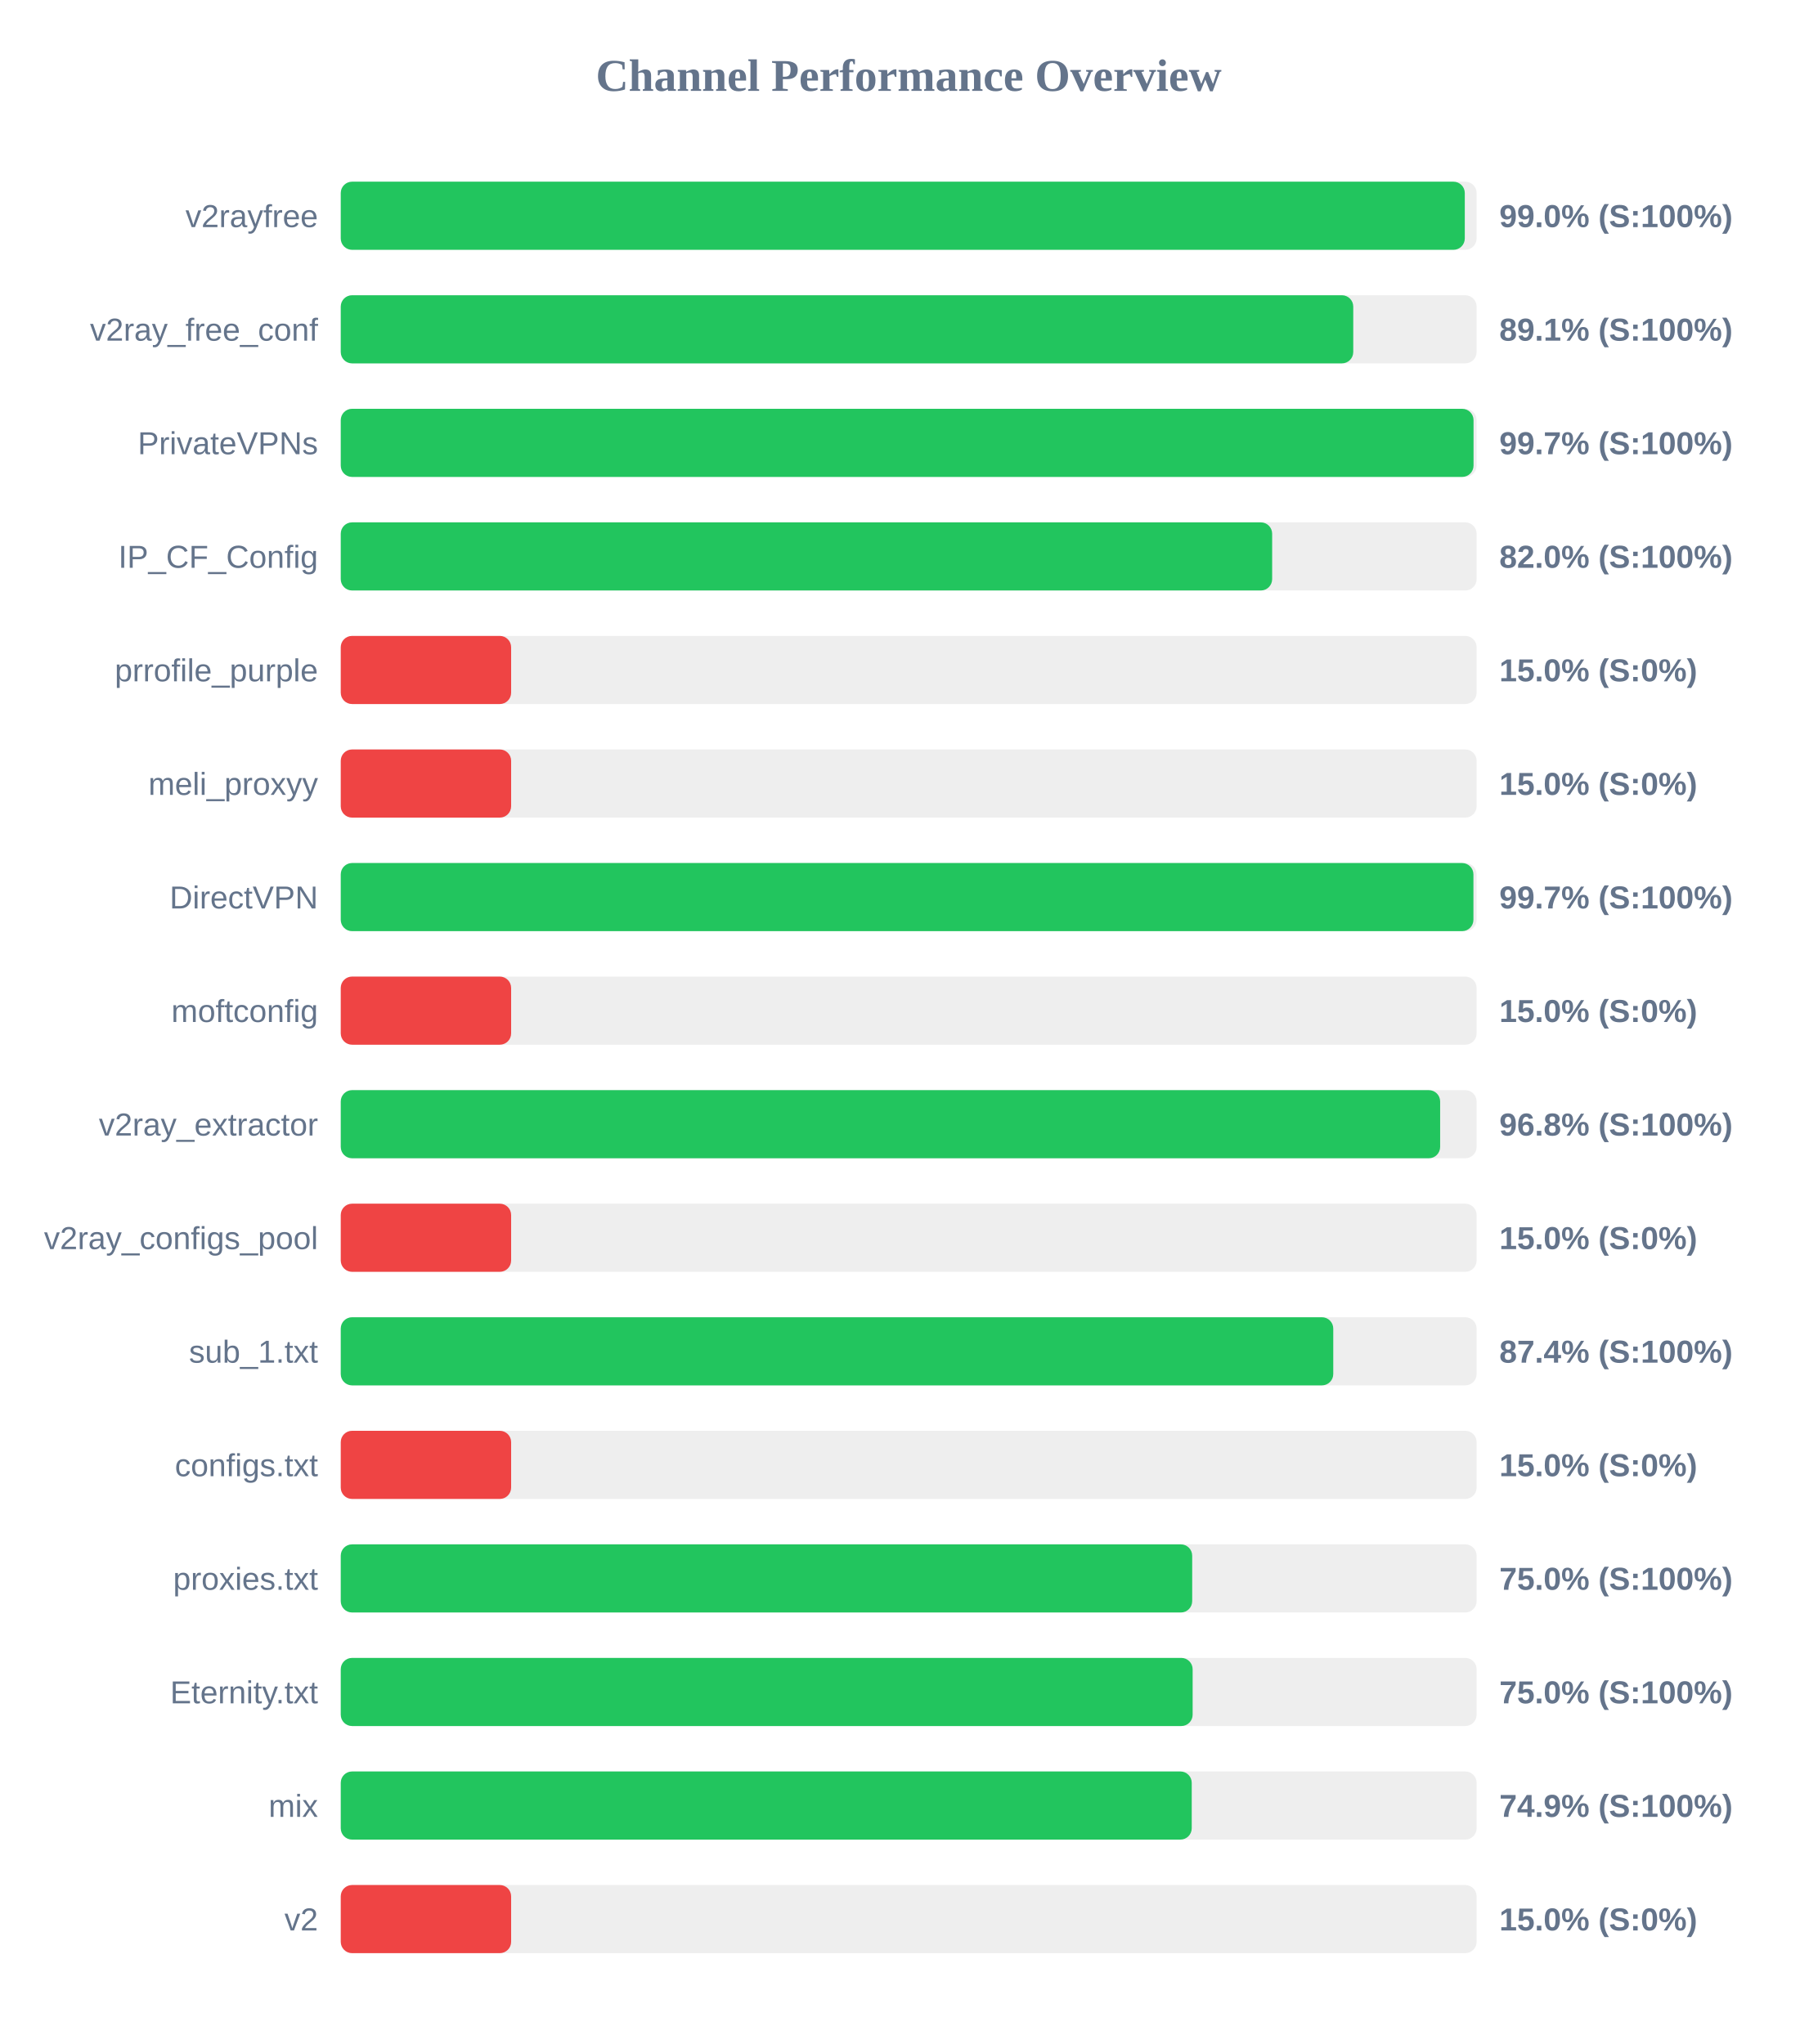
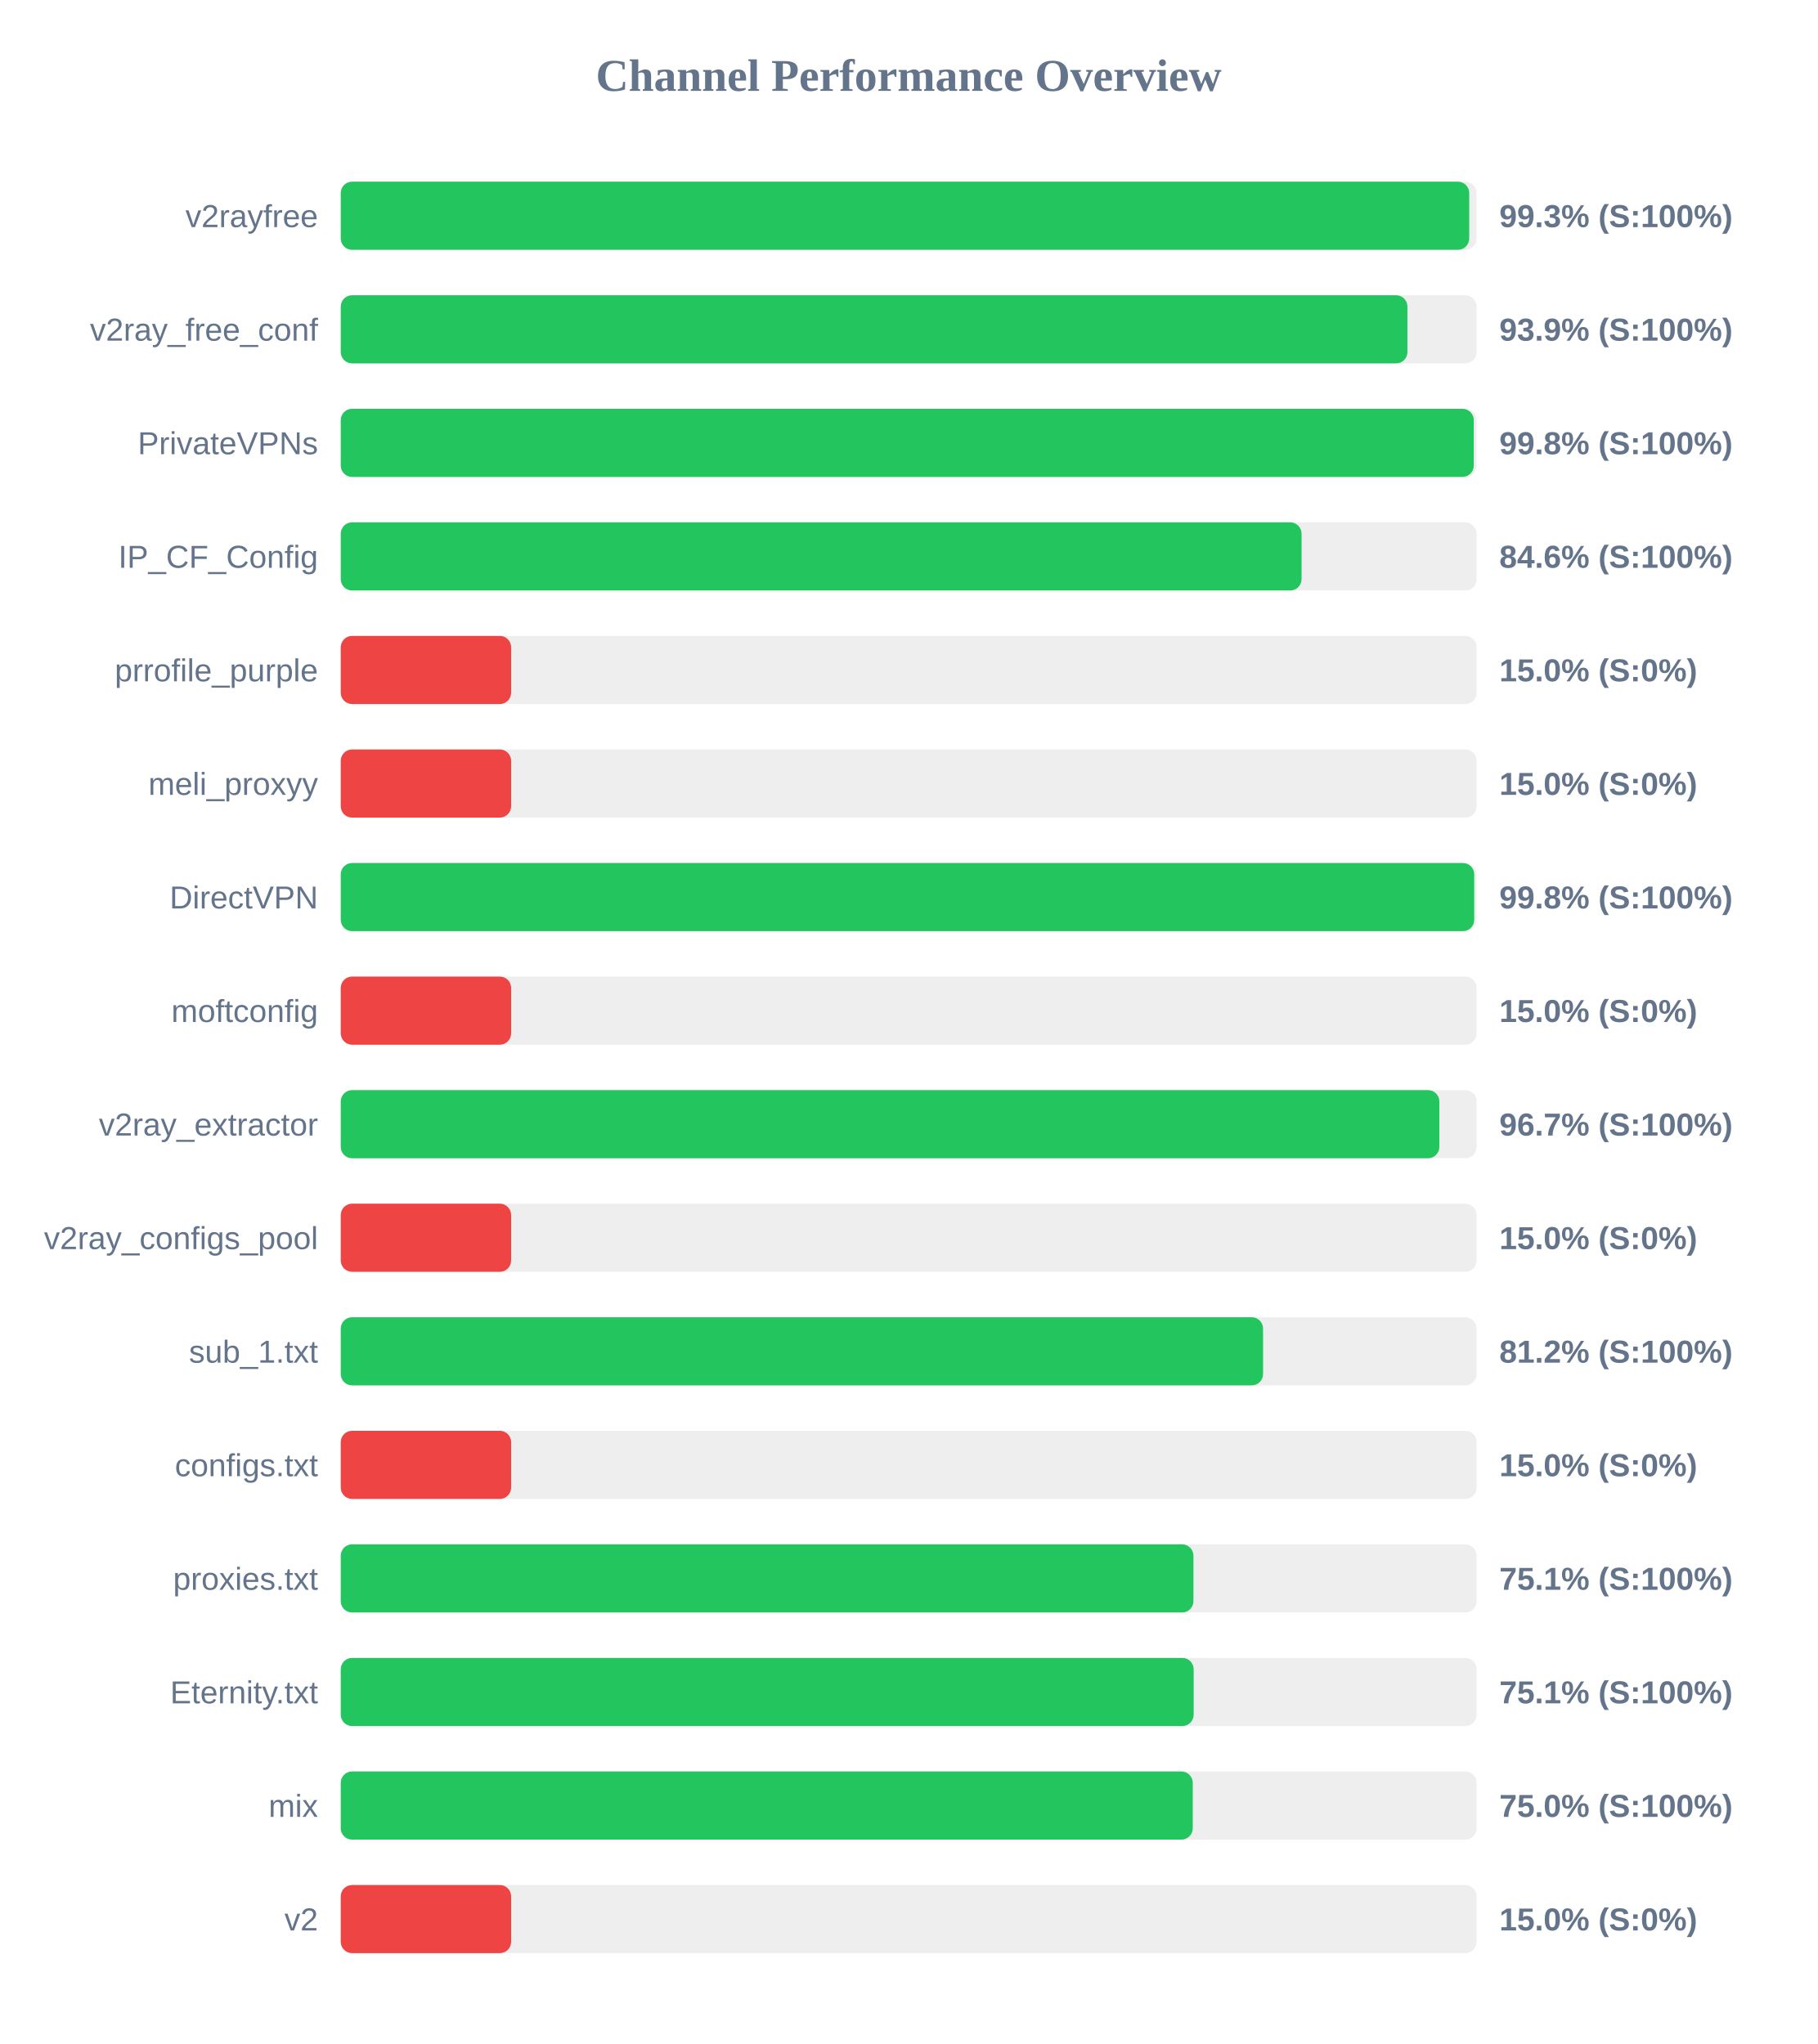
<svg xmlns="http://www.w3.org/2000/svg" width="800" height="900" version="1.1">
  <style>
        .row { font: 14px Arial; fill: #64748b; }
        .score { font: bold 14px Arial; fill: #64748b; }
    </style>
  <text x="400" y="40" text-anchor="middle" font-size="20px" font-weight="bold" fill="#64748b">Channel Performance Overview</text>
  <rect x="150" y="80" width="500" height="30" fill="#eee" rx="5" />
-   <rect x="150" y="80" width="494.8" height="30" fill="#22c55e" rx="5" />
+   <rect x="150" y="80" width="496.75" height="30" fill="#22c55e" rx="5" />
  <text x="140" y="100" text-anchor="end" class="row">v2rayfree</text>
-   <text x="660" y="100" text-anchor="start" class="score">99.0% (S:100%)</text>
+   <text x="660" y="100" text-anchor="start" class="score">99.3% (S:100%)</text>
  <rect x="150" y="130" width="500" height="30" fill="#eee" rx="5" />
-   <rect x="150" y="130" width="445.7" height="30" fill="#22c55e" rx="5" />
+   <rect x="150" y="130" width="469.55" height="30" fill="#22c55e" rx="5" />
  <text x="140" y="150" text-anchor="end" class="row">v2ray_free_conf</text>
-   <text x="660" y="150" text-anchor="start" class="score">89.1% (S:100%)</text>
+   <text x="660" y="150" text-anchor="start" class="score">93.9% (S:100%)</text>
  <rect x="150" y="180" width="500" height="30" fill="#eee" rx="5" />
-   <rect x="150" y="180" width="498.65" height="30" fill="#22c55e" rx="5" />
+   <rect x="150" y="180" width="498.75" height="30" fill="#22c55e" rx="5" />
  <text x="140" y="200" text-anchor="end" class="row">PrivateVPNs</text>
-   <text x="660" y="200" text-anchor="start" class="score">99.7% (S:100%)</text>
+   <text x="660" y="200" text-anchor="start" class="score">99.8% (S:100%)</text>
  <rect x="150" y="230" width="500" height="30" fill="#eee" rx="5" />
-   <rect x="150" y="230" width="410.0" height="30" fill="#22c55e" rx="5" />
+   <rect x="150" y="230" width="422.95" height="30" fill="#22c55e" rx="5" />
  <text x="140" y="250" text-anchor="end" class="row">IP_CF_Config</text>
-   <text x="660" y="250" text-anchor="start" class="score">82.0% (S:100%)</text>
+   <text x="660" y="250" text-anchor="start" class="score">84.6% (S:100%)</text>
  <rect x="150" y="280" width="500" height="30" fill="#eee" rx="5" />
  <rect x="150" y="280" width="75.0" height="30" fill="#ef4444" rx="5" />
  <text x="140" y="300" text-anchor="end" class="row">prrofile_purple</text>
  <text x="660" y="300" text-anchor="start" class="score">15.0% (S:0%)</text>
  <rect x="150" y="330" width="500" height="30" fill="#eee" rx="5" />
  <rect x="150" y="330" width="75.0" height="30" fill="#ef4444" rx="5" />
  <text x="140" y="350" text-anchor="end" class="row">meli_proxyy</text>
  <text x="660" y="350" text-anchor="start" class="score">15.0% (S:0%)</text>
  <rect x="150" y="380" width="500" height="30" fill="#eee" rx="5" />
-   <rect x="150" y="380" width="498.6" height="30" fill="#22c55e" rx="5" />
+   <rect x="150" y="380" width="498.95" height="30" fill="#22c55e" rx="5" />
  <text x="140" y="400" text-anchor="end" class="row">DirectVPN</text>
-   <text x="660" y="400" text-anchor="start" class="score">99.7% (S:100%)</text>
+   <text x="660" y="400" text-anchor="start" class="score">99.8% (S:100%)</text>
  <rect x="150" y="430" width="500" height="30" fill="#eee" rx="5" />
  <rect x="150" y="430" width="75.0" height="30" fill="#ef4444" rx="5" />
  <text x="140" y="450" text-anchor="end" class="row">moftconfig</text>
  <text x="660" y="450" text-anchor="start" class="score">15.0% (S:0%)</text>
  <rect x="150" y="480" width="500" height="30" fill="#eee" rx="5" />
-   <rect x="150" y="480" width="483.95" height="30" fill="#22c55e" rx="5" />
+   <rect x="150" y="480" width="483.6" height="30" fill="#22c55e" rx="5" />
  <text x="140" y="500" text-anchor="end" class="row">v2ray_extractor</text>
-   <text x="660" y="500" text-anchor="start" class="score">96.8% (S:100%)</text>
+   <text x="660" y="500" text-anchor="start" class="score">96.7% (S:100%)</text>
  <rect x="150" y="530" width="500" height="30" fill="#eee" rx="5" />
  <rect x="150" y="530" width="75.0" height="30" fill="#ef4444" rx="5" />
  <text x="140" y="550" text-anchor="end" class="row">v2ray_configs_pool</text>
  <text x="660" y="550" text-anchor="start" class="score">15.0% (S:0%)</text>
  <rect x="150" y="580" width="500" height="30" fill="#eee" rx="5" />
-   <rect x="150" y="580" width="436.9" height="30" fill="#22c55e" rx="5" />
+   <rect x="150" y="580" width="406.0" height="30" fill="#22c55e" rx="5" />
  <text x="140" y="600" text-anchor="end" class="row">sub_1.txt</text>
-   <text x="660" y="600" text-anchor="start" class="score">87.4% (S:100%)</text>
+   <text x="660" y="600" text-anchor="start" class="score">81.2% (S:100%)</text>
  <rect x="150" y="630" width="500" height="30" fill="#eee" rx="5" />
  <rect x="150" y="630" width="75.0" height="30" fill="#ef4444" rx="5" />
  <text x="140" y="650" text-anchor="end" class="row">configs.txt</text>
  <text x="660" y="650" text-anchor="start" class="score">15.0% (S:0%)</text>
  <rect x="150" y="680" width="500" height="30" fill="#eee" rx="5" />
-   <rect x="150" y="680" width="374.8" height="30" fill="#22c55e" rx="5" />
+   <rect x="150" y="680" width="375.35" height="30" fill="#22c55e" rx="5" />
  <text x="140" y="700" text-anchor="end" class="row">proxies.txt</text>
-   <text x="660" y="700" text-anchor="start" class="score">75.0% (S:100%)</text>
+   <text x="660" y="700" text-anchor="start" class="score">75.1% (S:100%)</text>
  <rect x="150" y="730" width="500" height="30" fill="#eee" rx="5" />
-   <rect x="150" y="730" width="375.0" height="30" fill="#22c55e" rx="5" />
+   <rect x="150" y="730" width="375.45" height="30" fill="#22c55e" rx="5" />
  <text x="140" y="750" text-anchor="end" class="row">Eternity.txt</text>
-   <text x="660" y="750" text-anchor="start" class="score">75.0% (S:100%)</text>
+   <text x="660" y="750" text-anchor="start" class="score">75.1% (S:100%)</text>
  <rect x="150" y="780" width="500" height="30" fill="#eee" rx="5" />
-   <rect x="150" y="780" width="374.6" height="30" fill="#22c55e" rx="5" />
+   <rect x="150" y="780" width="375.05" height="30" fill="#22c55e" rx="5" />
  <text x="140" y="800" text-anchor="end" class="row">mix</text>
-   <text x="660" y="800" text-anchor="start" class="score">74.9% (S:100%)</text>
+   <text x="660" y="800" text-anchor="start" class="score">75.0% (S:100%)</text>
  <rect x="150" y="830" width="500" height="30" fill="#eee" rx="5" />
  <rect x="150" y="830" width="75.0" height="30" fill="#ef4444" rx="5" />
  <text x="140" y="850" text-anchor="end" class="row">v2</text>
  <text x="660" y="850" text-anchor="start" class="score">15.0% (S:0%)</text>
</svg>
